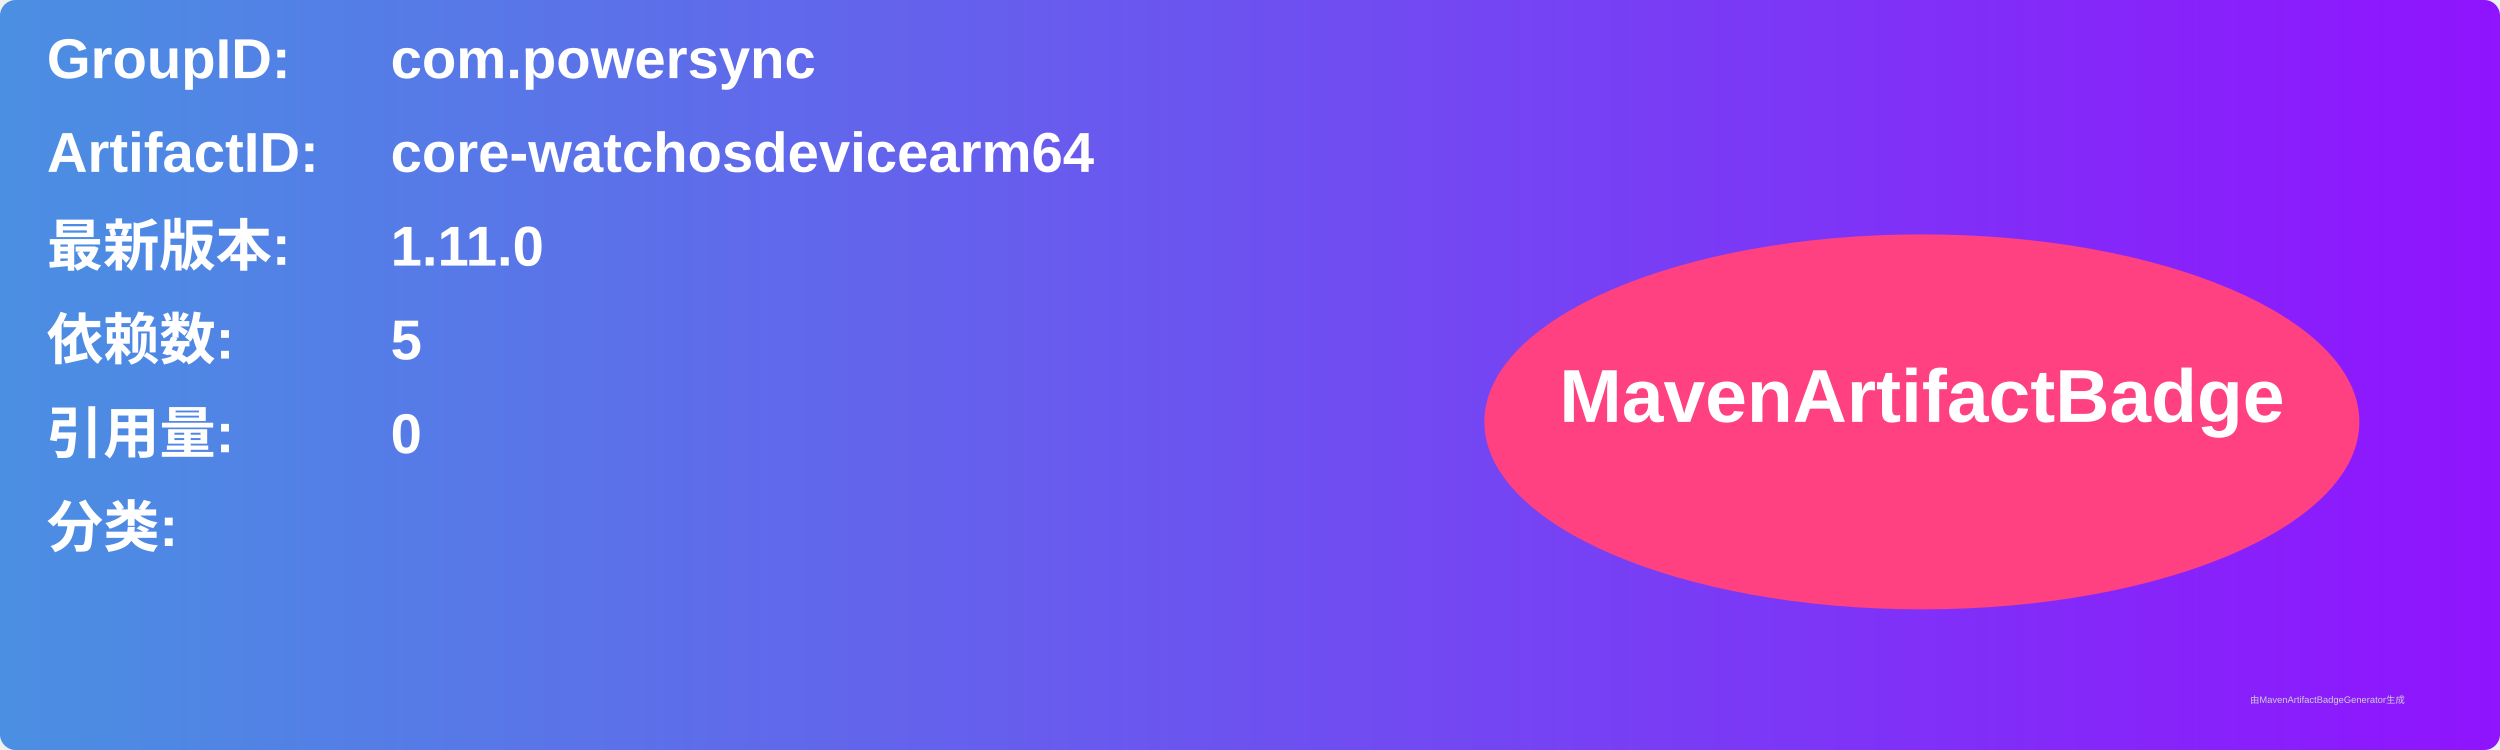
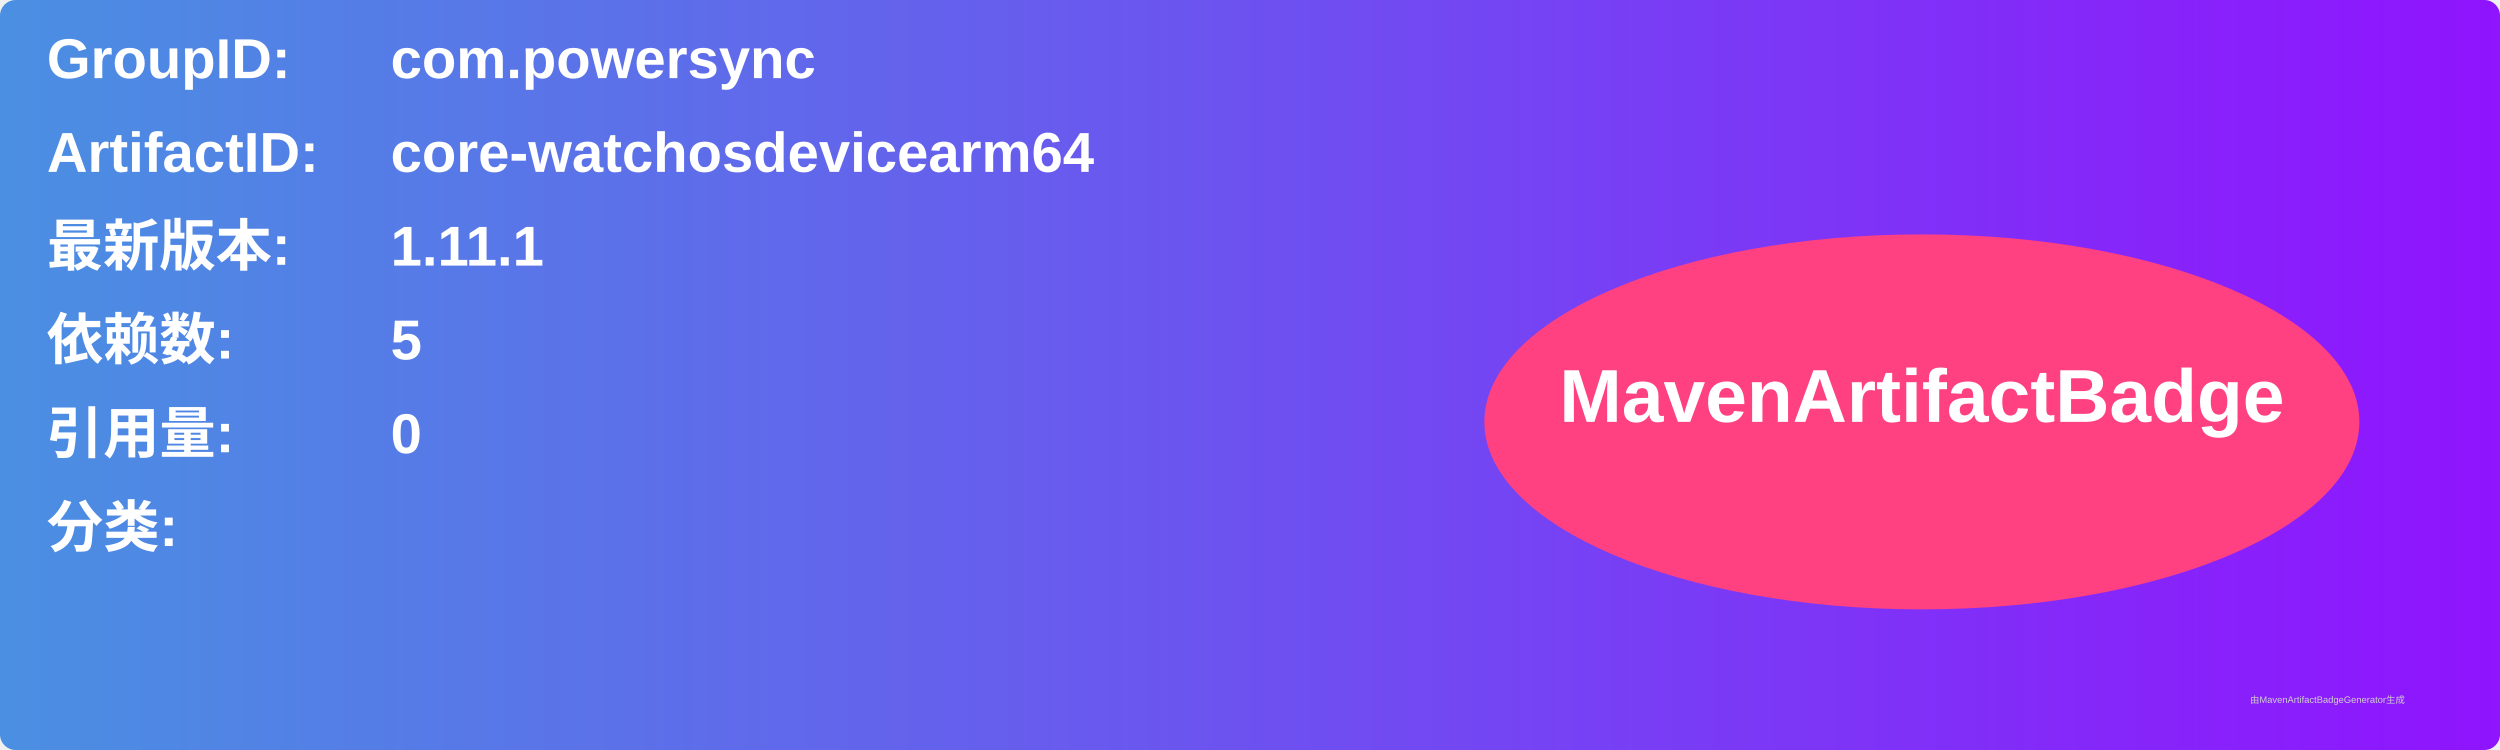
<svg xmlns="http://www.w3.org/2000/svg" width="800" height="240" viewBox="0 0 800 240">
  <linearGradient id="grad" x1="0%" y1="0%" x2="100%" y2="0%">
    <stop offset="0%" stop-color="#4a90e2" />
    <stop offset="100%" stop-color="#9013fe" />
  </linearGradient>
  <rect width="100%" height="100%" rx="5" ry="5" fill="url(#grad)" />
  <g transform="translate(15, 15)">
    <text x="0" y="10" font-family="Arial" font-size="18" fill="white" font-weight="bold" width="260">GroupID:</text>
    <text x="110" y="10" font-family="Arial" font-size="18" fill="white" font-weight="bold" width="460">com.powersync</text>
    <text x="0" y="40" font-family="Arial" font-size="18" fill="white" font-weight="bold" width="260">ArtifactID:</text>
    <text x="110" y="40" font-family="Arial" font-size="18" fill="white" font-weight="bold" width="460">core-watchosdevicearm64</text>
    <text x="0" y="70" font-family="Arial" font-size="18" fill="white" font-weight="bold">最新版本:</text>
    <text x="110" y="70" font-family="Arial" font-size="18" fill="white" font-weight="bold">
-       <tspan font-weight="bold">1.11.0</tspan>
+       <tspan font-weight="bold">1.11.1</tspan>
    </text>
    <text x="0" y="100" font-family="Arial" font-size="18" fill="white" font-weight="bold">依赖数: </text>
    <text x="110" y="100" font-family="Arial" font-size="18" fill="white">
      <tspan font-weight="bold">5</tspan>
    </text>
    <text x="0" y="130" font-family="Arial" font-size="18" fill="white" font-weight="bold">引用量: </text>
    <text x="110" y="130" font-family="Arial" font-size="18" fill="white">
      <tspan font-weight="bold">0</tspan>
    </text>
    <text x="0" y="160" font-family="Arial" font-size="18" fill="white" font-weight="bold">分类:</text>
    <text x="10" y="190" font-family="Arial" font-size="10" fill="white">
      <tspan font-weight="bold" />
    </text>
    <ellipse cx="600" cy="120" rx="140" ry="60" fill="#ff4081" />
    <text x="600" y="120" text-anchor="middle" font-family="Arial" font-size="24" fill="white" font-weight="bold">MavenArtifactBadge</text>
  </g>
  <text x="720" y="225" font-family="Arial" font-size="3" fill="#d0d0d0">由MavenArtifactBadgeGenerator生成</text>
</svg>
